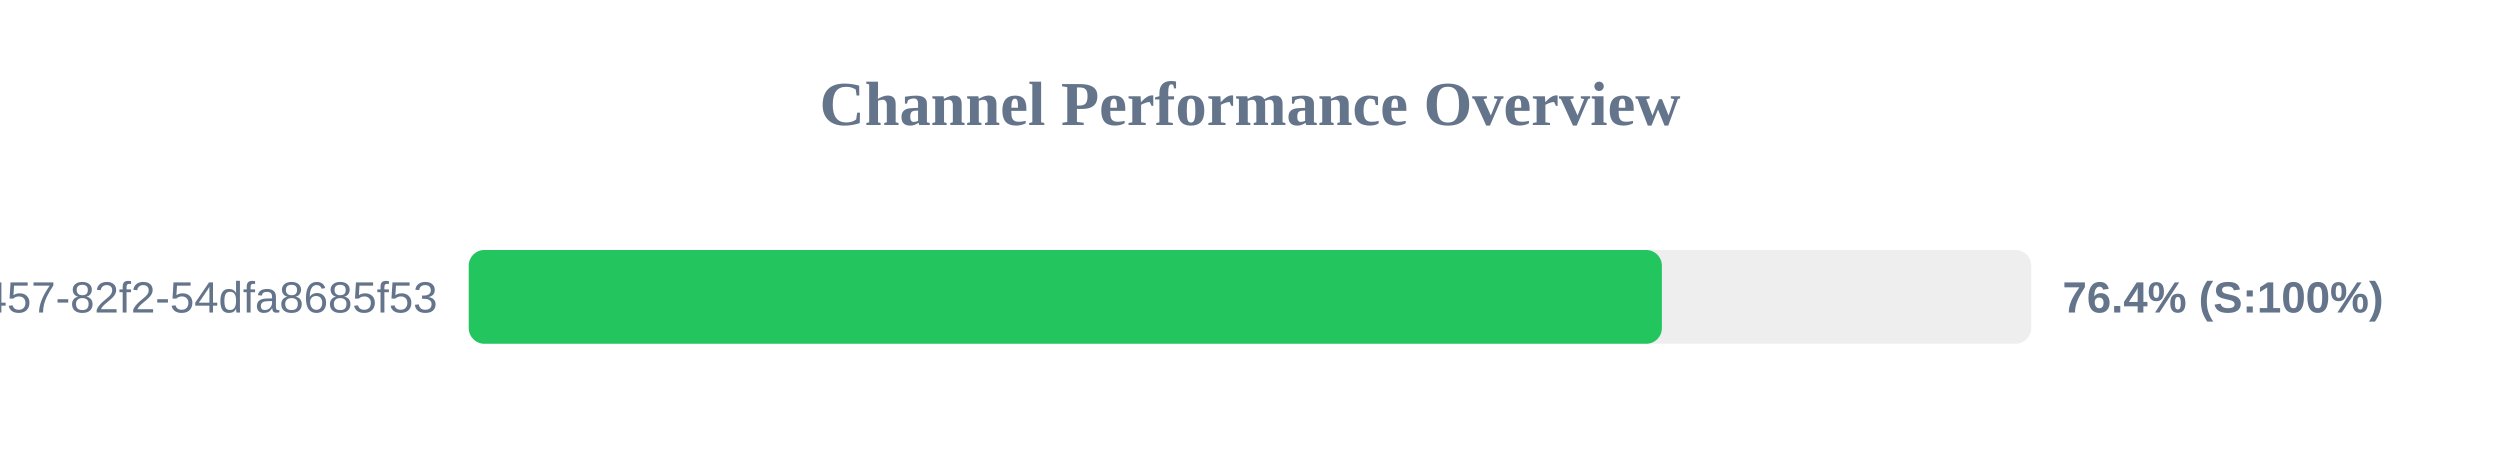
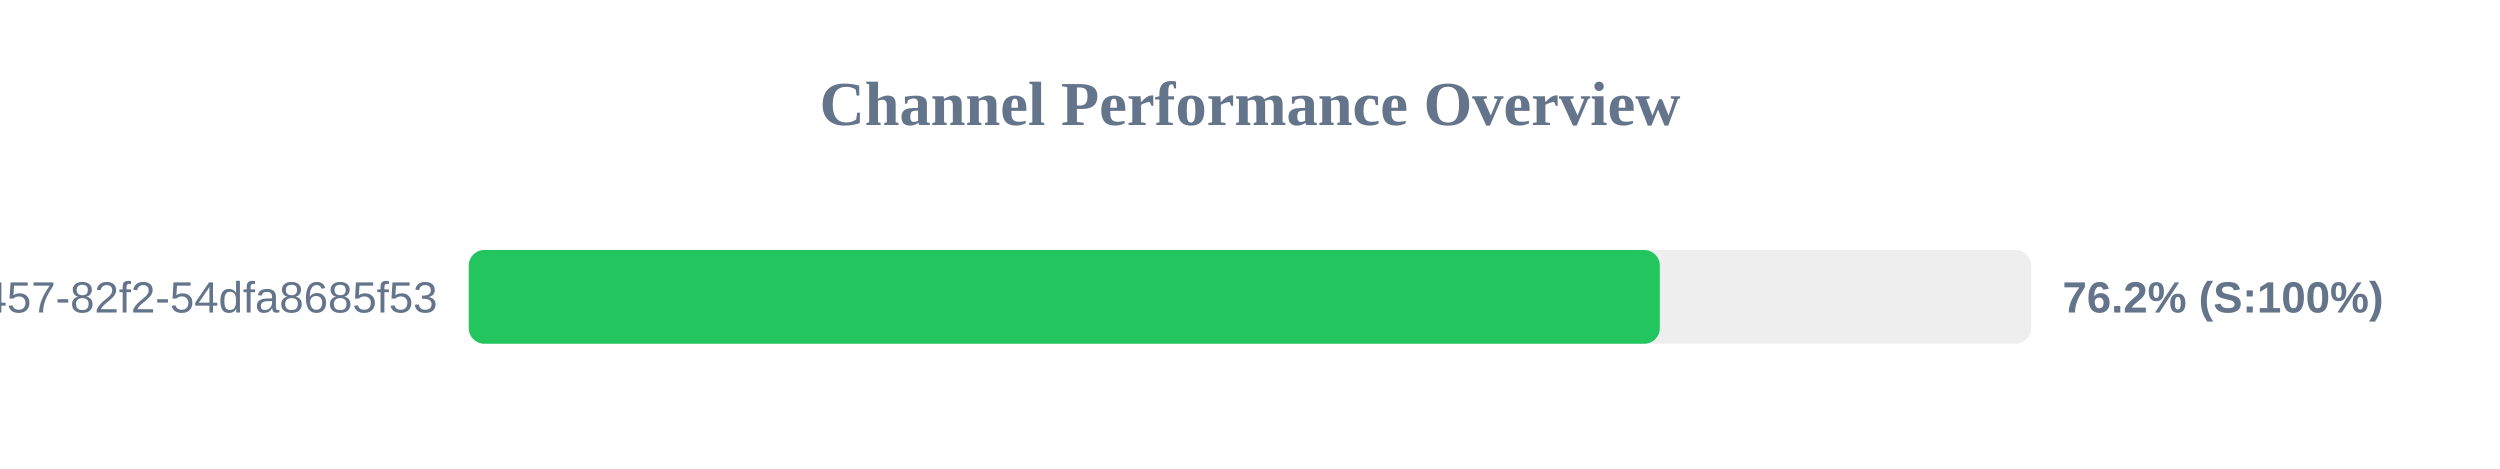
<svg xmlns="http://www.w3.org/2000/svg" width="800" height="150" version="1.1">
  <style>
        .row { font: 14px Arial; fill: #64748b; }
        .score { font: bold 14px Arial; fill: #64748b; }
    </style>
  <text x="400" y="40" text-anchor="middle" font-size="20px" font-weight="bold" fill="#64748b">Channel Performance Overview</text>
  <rect x="150" y="80" width="500" height="30" fill="#eee" rx="5" />
-   <rect x="150" y="80" width="381.8" height="30" fill="#22c55e" rx="5" />
+   <rect x="150" y="80" width="381.15" height="30" fill="#22c55e" rx="5" />
  <text x="140" y="100" text-anchor="end" class="row">?uuid=413c8b50-96bf-4457-82f2-54dfa8685f53</text>
-   <text x="660" y="100" text-anchor="start" class="score">76.4% (S:100%)</text>
+   <text x="660" y="100" text-anchor="start" class="score">76.2% (S:100%)</text>
</svg>
